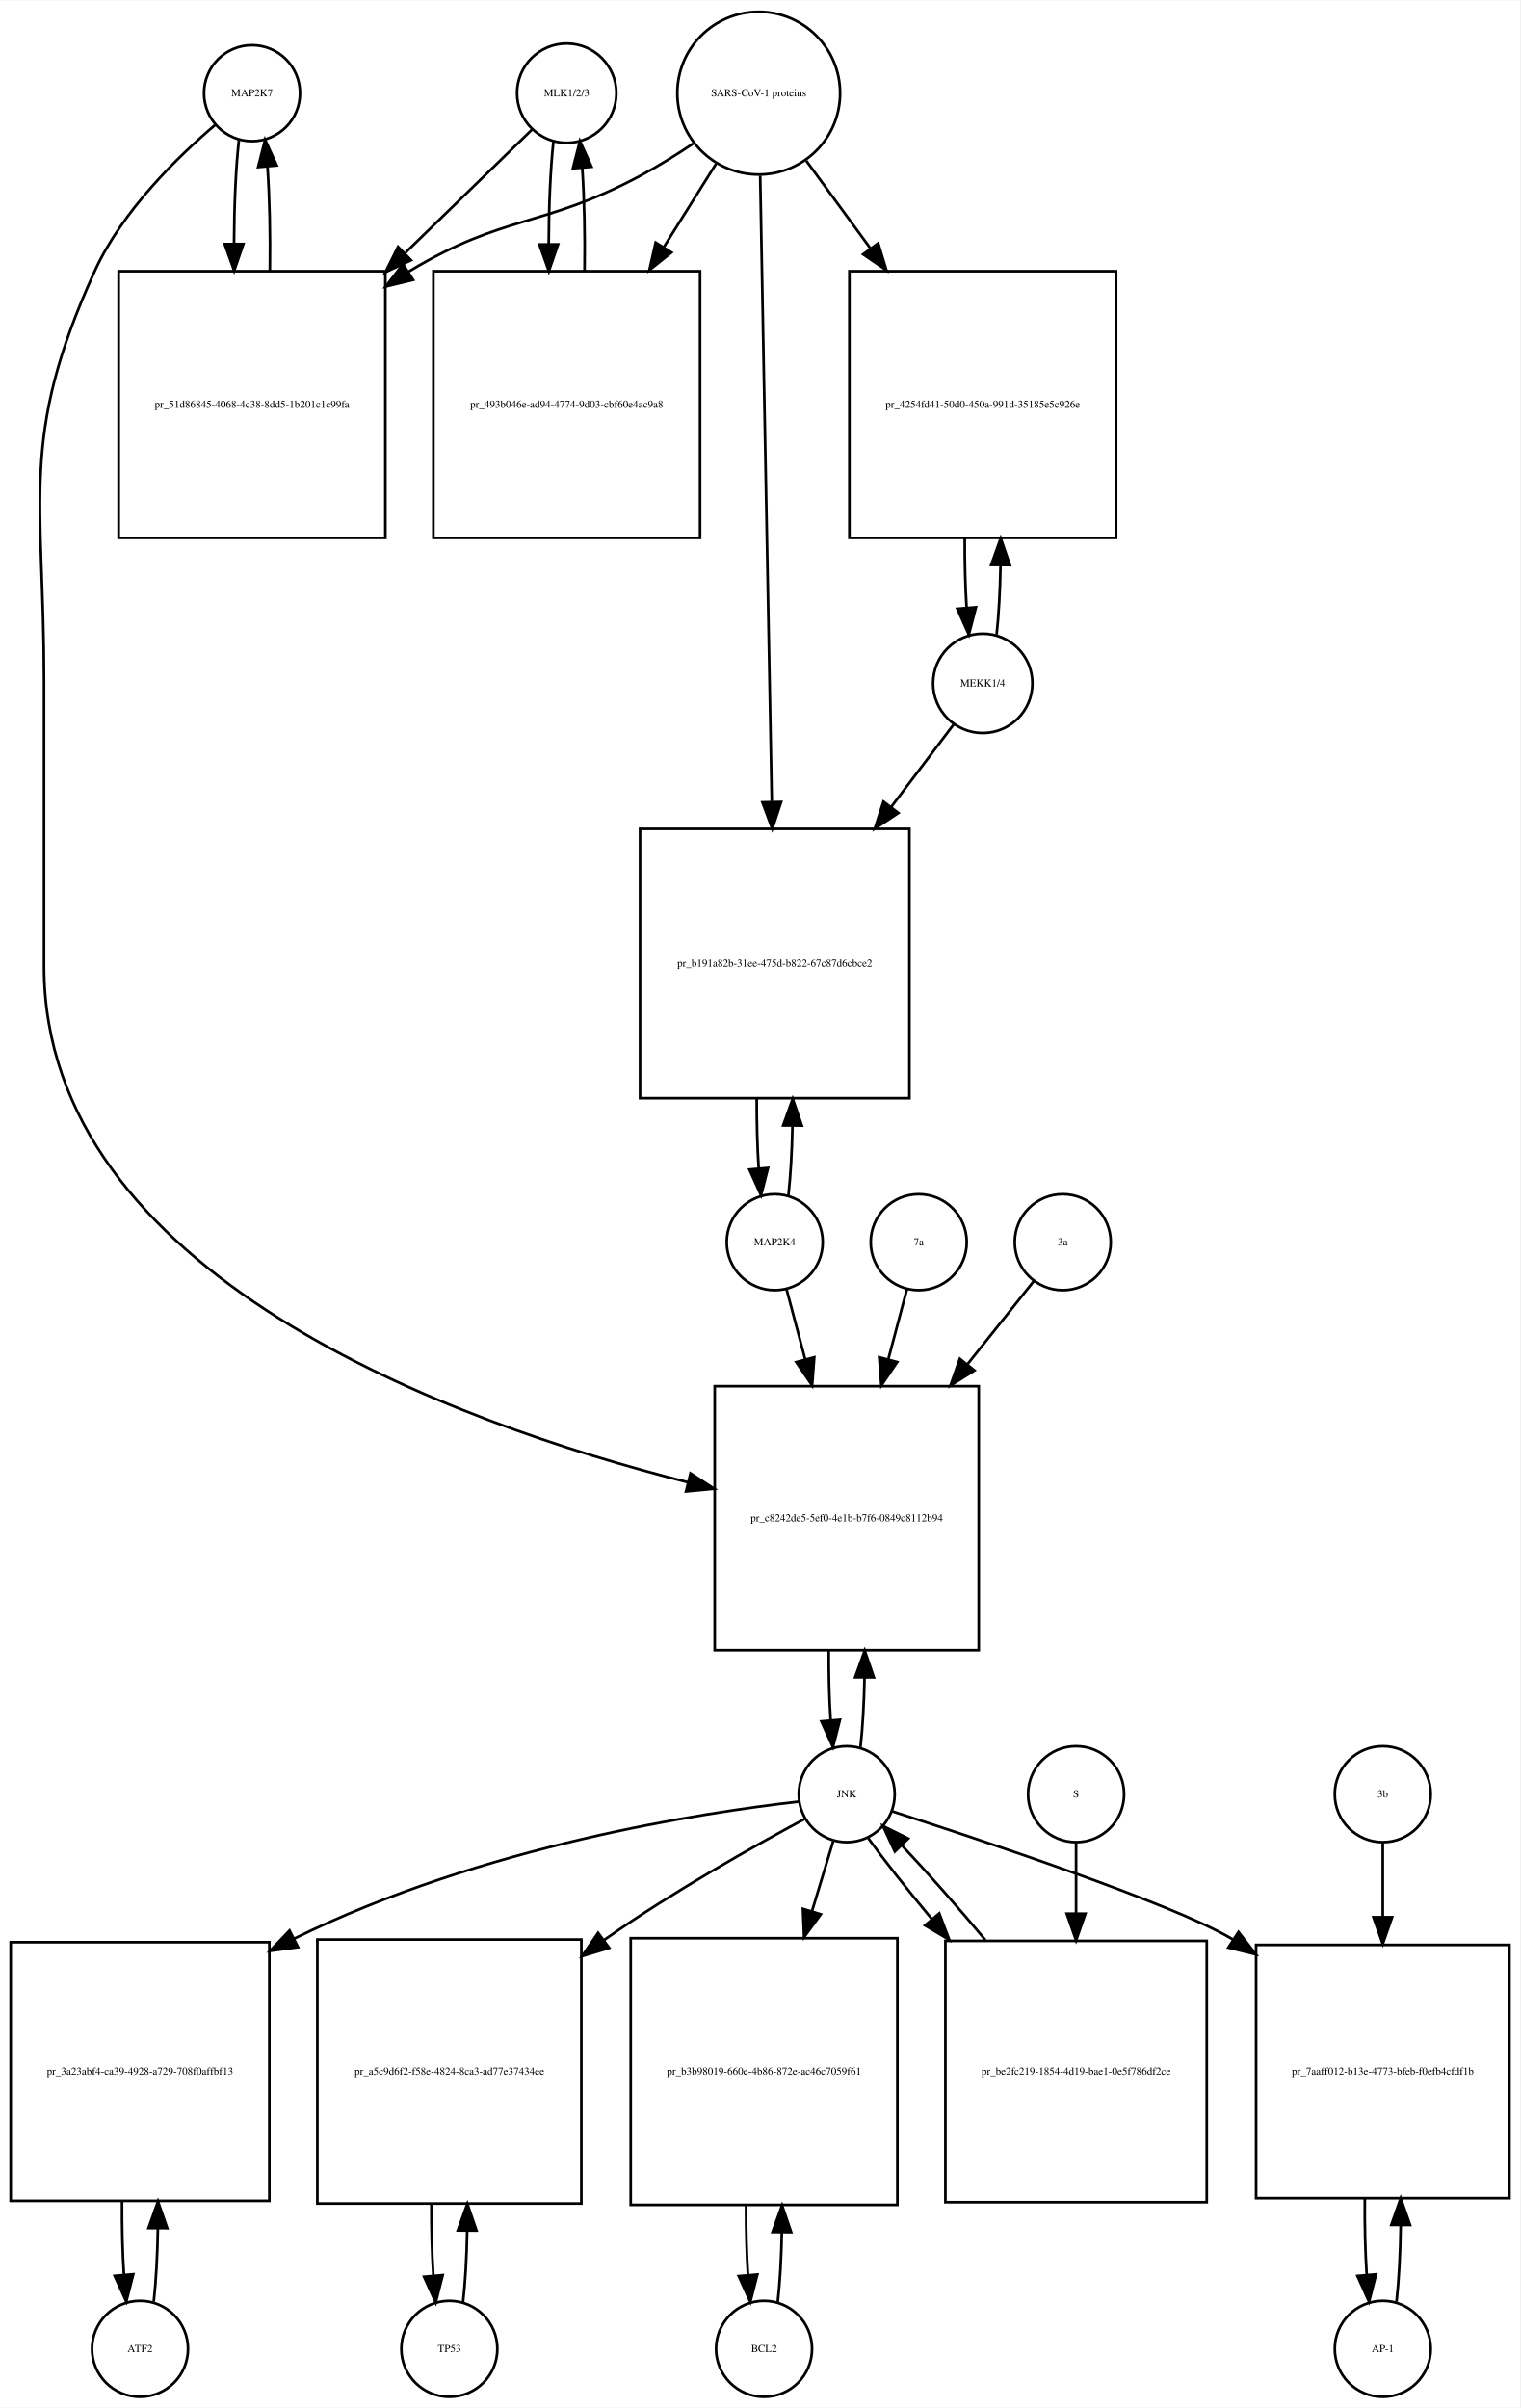
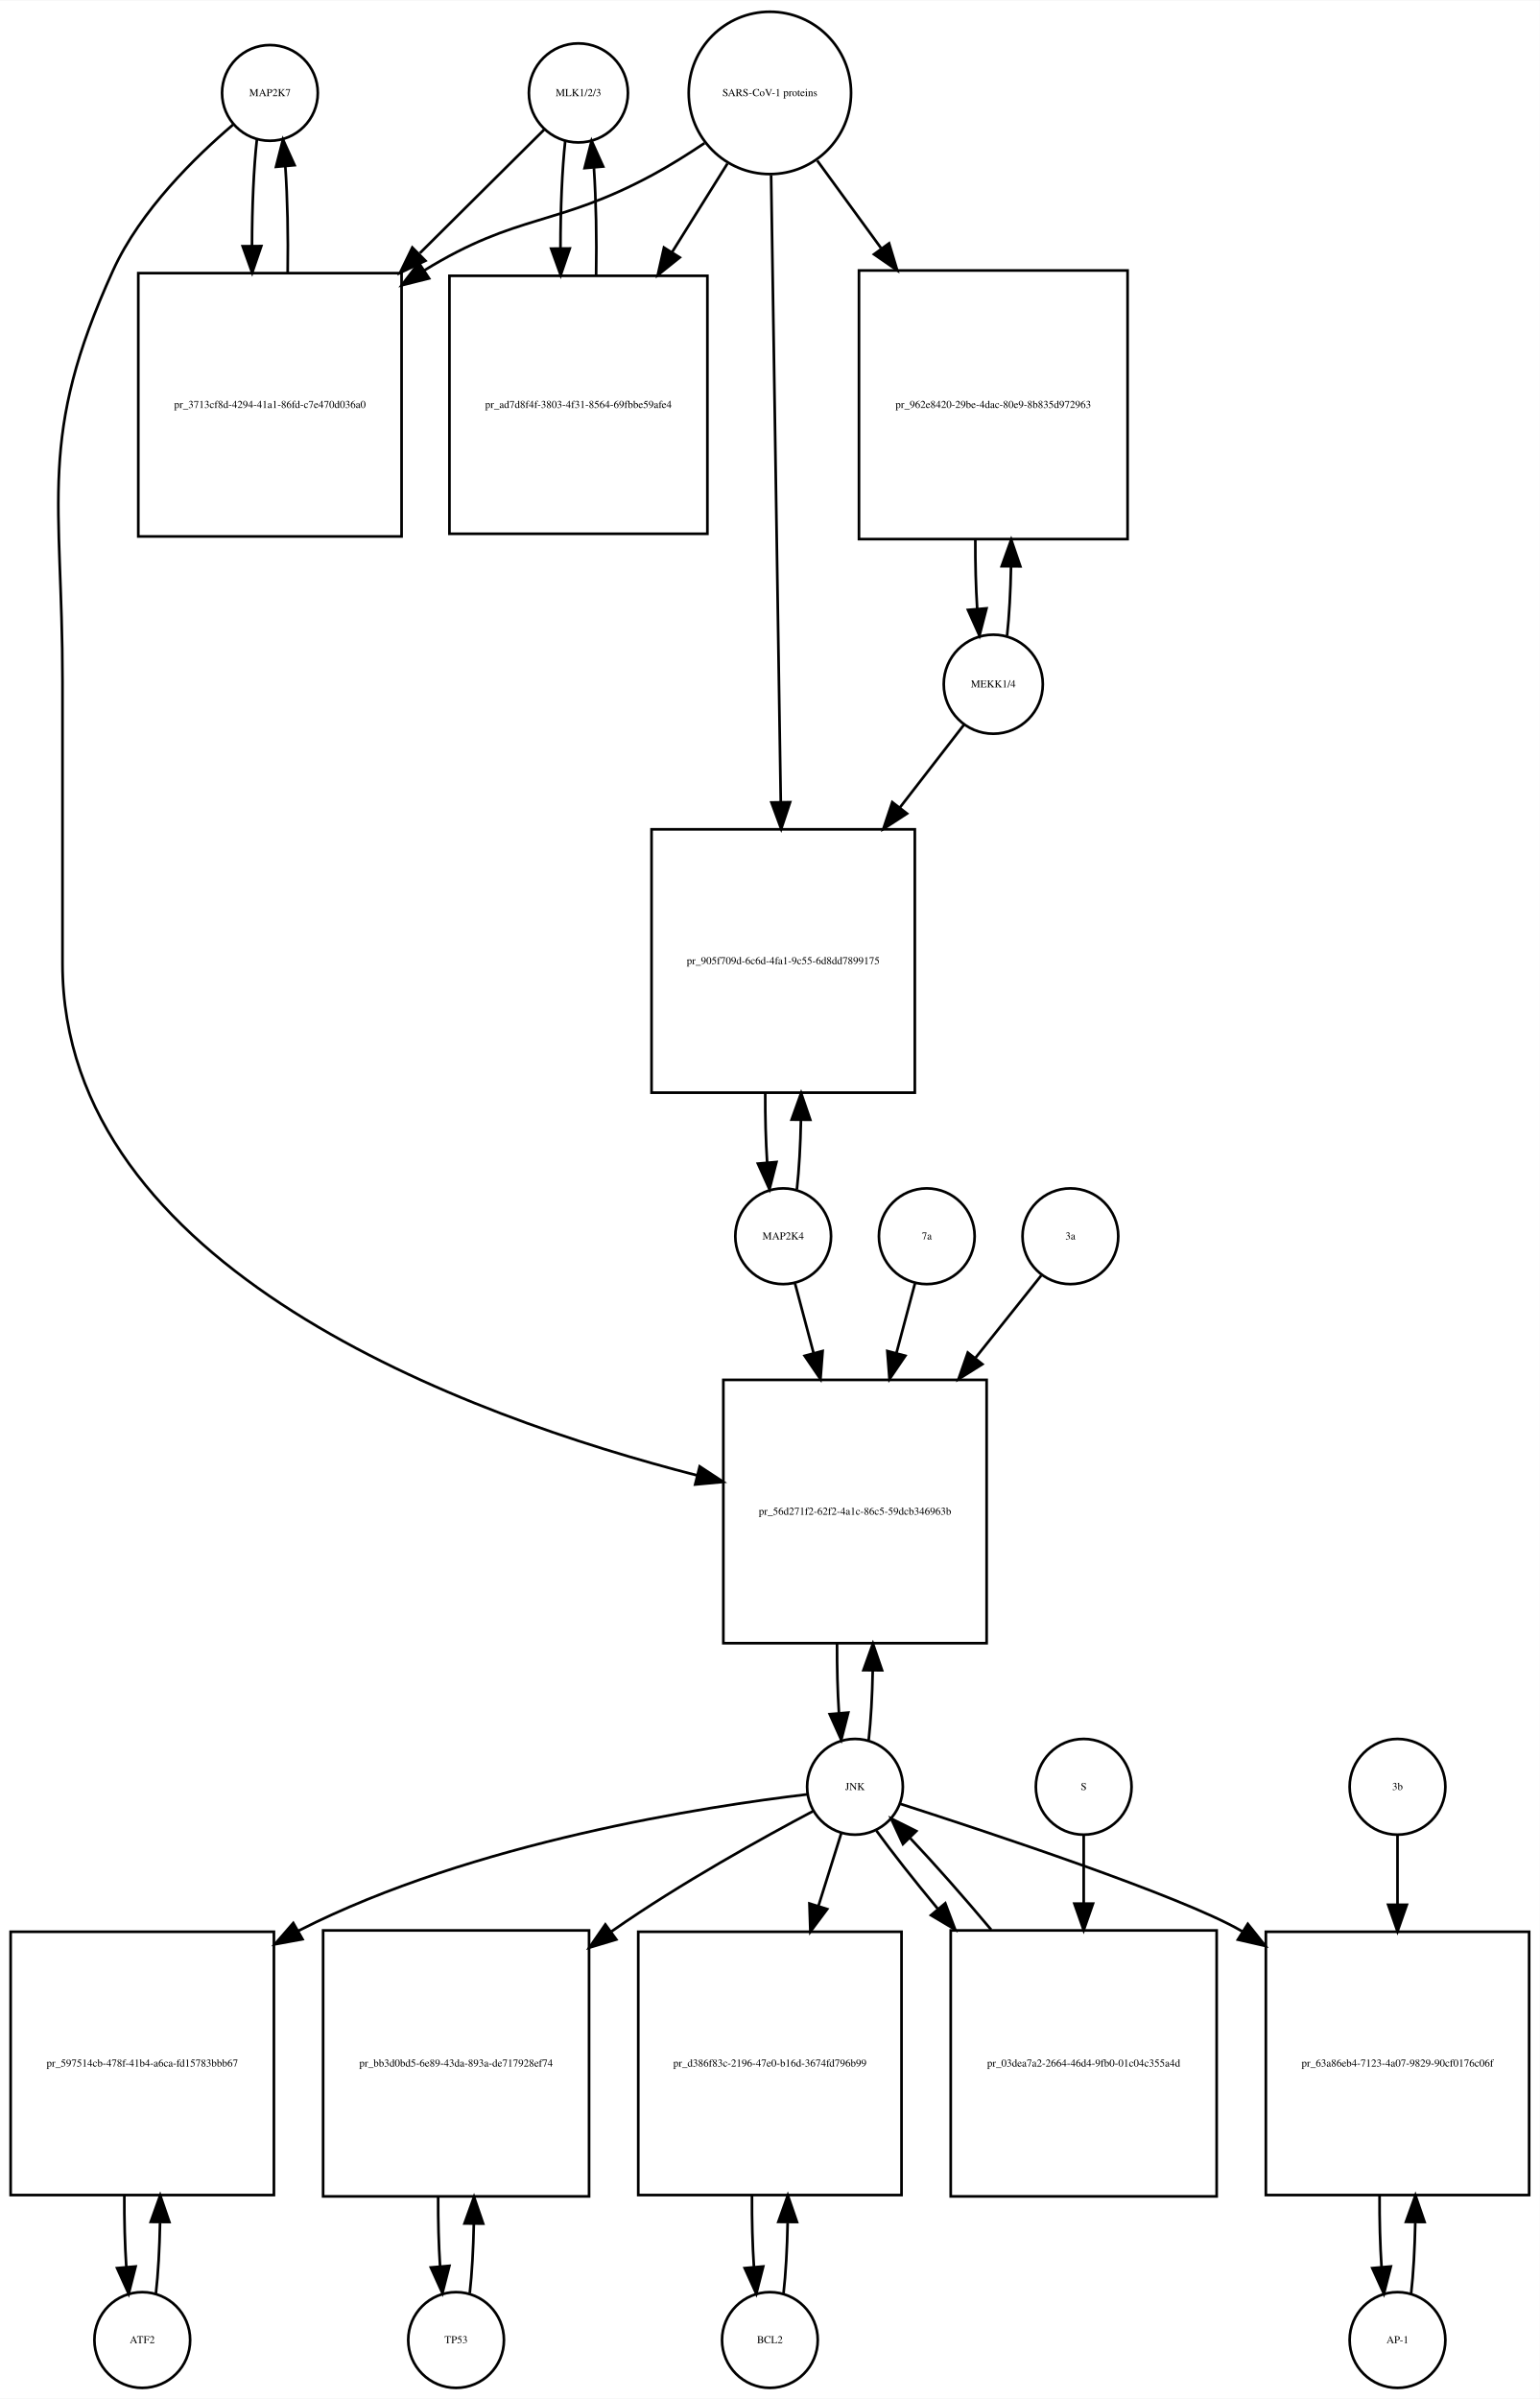
- <svg xmlns="http://www.w3.org/2000/svg" width="570pt" height="903pt" viewBox="0.00 0.00 570.00 902.64">
-   <g id="graph0" class="graph" transform="scale(1 1) rotate(0) translate(4 898.641)">
-     <polygon fill="white" stroke="none" points="-4,4 -4,-898.641 566,-898.641 566,4 -4,4" />
+ <svg xmlns="http://www.w3.org/2000/svg" width="579pt" height="902pt" viewBox="0.00 0.00 579.00 901.64">
+   <g id="graph0" class="graph" transform="scale(1 1) rotate(0) translate(4 897.641)">
+     <polygon fill="white" stroke="none" points="-4,4 -4,-897.641 575,-897.641 575,4 -4,4" />
    <g id="node1" class="node">
-       <ellipse fill="none" stroke="black" cx="90.5" cy="-863.882" rx="18" ry="18" />
-       <text text-anchor="middle" x="90.5" y="-862.682" font-family="Times,serif" font-size="4.00">MAP2K7</text>
+       <ellipse fill="none" stroke="black" cx="97.5" cy="-862.882" rx="18" ry="18" />
+       <text text-anchor="middle" x="97.5" y="-861.682" font-family="Times,serif" font-size="4.00">MAP2K7</text>
    </g>
    <g id="node2" class="node">
-       <polygon fill="none" stroke="black" points="140.5,-797.123 40.5,-797.123 40.5,-697.123 140.5,-697.123 140.5,-797.123" />
-       <text text-anchor="middle" x="90.5" y="-745.923" font-family="Times,serif" font-size="4.00">pr_51d86845-4068-4c38-8dd5-1b201c1c99fa</text>
+       <polygon fill="none" stroke="black" points="147,-795.123 48,-795.123 48,-696.123 147,-696.123 147,-795.123" />
+       <text text-anchor="middle" x="97.5" y="-744.423" font-family="Times,serif" font-size="4.00">pr_3713cf8d-4294-41a1-86fd-c7e470d036a0</text>
    </g>
    <g id="edge1" class="edge">
-       <path fill="none" stroke="black" d="M85.599,-846.44C84.426,-836.067 83.811,-821.969 83.754,-807.69" />
-       <polygon fill="black" stroke="black" points="87.256,-807.331 83.811,-797.312 80.256,-807.292 87.256,-807.331" />
+       <path fill="none" stroke="black" d="M92.599,-845.368C91.398,-834.697 90.782,-820.101 90.751,-805.405" />
+       <polygon fill="black" stroke="black" points="94.252,-805.287 90.824,-795.262 87.252,-805.237 94.252,-805.287" />
    </g>
    <g id="node20" class="node">
-       <polygon fill="none" stroke="black" points="363,-379 264,-379 264,-280 363,-280 363,-379" />
-       <text text-anchor="middle" x="313.5" y="-328.3" font-family="Times,serif" font-size="4.00">pr_c8242de5-5ef0-4e1b-b7f6-0849c8112b94</text>
+       <polygon fill="none" stroke="black" points="367,-379 268,-379 268,-280 367,-280 367,-379" />
+       <text text-anchor="middle" x="317.5" y="-328.3" font-family="Times,serif" font-size="4.00">pr_56d271f2-62f2-4a1c-86c5-59dcb346963b</text>
    </g>
    <g id="edge2" class="edge">
-       <path fill="none" stroke="black" d="M76.641,-851.942C62.687,-840.064 41.795,-819.738 31.5,-797.123 3.008,-734.533 12.5,-712.332 12.5,-643.562 12.5,-643.562 12.5,-643.562 12.5,-536.5 12.5,-420.65 166.226,-365.176 253.959,-342.949" />
-       <polygon fill="black" stroke="black" points="254.923,-346.316 263.796,-340.526 253.249,-339.519 254.923,-346.316" />
+       <path fill="none" stroke="black" d="M83.638,-850.944C69.68,-839.067 48.786,-818.742 38.5,-796.123 9.85,-733.12 19.5,-710.773 19.5,-641.562 19.5,-641.562 19.5,-641.562 19.5,-535.5 19.5,-420.767 171.294,-365.383 258.209,-343.075" />
+       <polygon fill="black" stroke="black" points="259.102,-346.46 267.957,-340.642 257.407,-339.668 259.102,-346.46" />
    </g>
    <g id="edge3" class="edge">
-       <path fill="none" stroke="black" d="M97.189,-797.312C97.39,-810.645 97.097,-824.58 96.308,-836.158" />
-       <polygon fill="black" stroke="black" points="92.793,-836.171 95.401,-846.44 99.766,-836.787 92.793,-836.171" />
+       <path fill="none" stroke="black" d="M104.176,-795.262C104.402,-808.962 104.108,-823.356 103.294,-835.246" />
+       <polygon fill="black" stroke="black" points="99.794,-835.099 102.401,-845.368 106.767,-835.715 99.794,-835.099" />
    </g>
    <g id="node3" class="node">
-       <ellipse fill="none" stroke="black" cx="208.5" cy="-863.882" rx="18.623" ry="18.623" />
-       <text text-anchor="middle" x="208.5" y="-862.682" font-family="Times,serif" font-size="4.00">MLK1/2/3</text>
+       <ellipse fill="none" stroke="black" cx="213.5" cy="-862.882" rx="18.623" ry="18.623" />
+       <text text-anchor="middle" x="213.5" y="-861.682" font-family="Times,serif" font-size="4.00">MLK1/2/3</text>
    </g>
    <g id="edge4" class="edge">
-       <path fill="none" stroke="black" d="M195.421,-850.163C183.765,-838.827 165.851,-821.405 148.105,-804.146" />
-       <polygon fill="black" stroke="black" points="150.138,-801.241 140.529,-796.778 145.258,-806.259 150.138,-801.241" />
+       <path fill="none" stroke="black" d="M200.643,-849.107C189.133,-837.671 171.415,-820.066 153.893,-802.656" />
+       <polygon fill="black" stroke="black" points="155.975,-799.791 146.415,-795.225 151.041,-804.757 155.975,-799.791" />
    </g>
    <g id="node5" class="node">
-       <polygon fill="none" stroke="black" points="258.5,-797.123 158.5,-797.123 158.5,-697.123 258.5,-697.123 258.5,-797.123" />
-       <text text-anchor="middle" x="208.5" y="-745.923" font-family="Times,serif" font-size="4.00">pr_493b046e-ad94-4774-9d03-cbf60e4ac9a8</text>
+       <polygon fill="none" stroke="black" points="262,-794.123 165,-794.123 165,-697.123 262,-697.123 262,-794.123" />
+       <text text-anchor="middle" x="213.5" y="-744.423" font-family="Times,serif" font-size="4.00">pr_ad7d8f4f-3803-4f31-8564-69fbbe59afe4</text>
    </g>
    <g id="edge5" class="edge">
-       <path fill="none" stroke="black" d="M203.545,-845.949C202.401,-835.564 201.803,-821.582 201.753,-807.443" />
-       <polygon fill="black" stroke="black" points="205.255,-807.189 201.814,-797.168 198.255,-807.148 205.255,-807.189" />
+       <path fill="none" stroke="black" d="M208.545,-844.875C207.356,-834.038 206.758,-819.302 206.75,-804.54" />
+       <polygon fill="black" stroke="black" points="210.251,-804.394 206.839,-794.364 203.252,-804.333 210.251,-804.394" />
    </g>
    <g id="node4" class="node">
-       <ellipse fill="none" stroke="black" cx="280.5" cy="-863.882" rx="30.52" ry="30.52" />
-       <text text-anchor="middle" x="280.5" y="-862.682" font-family="Times,serif" font-size="4.00">SARS-CoV-1 proteins</text>
+       <ellipse fill="none" stroke="black" cx="285.5" cy="-862.882" rx="30.52" ry="30.52" />
+       <text text-anchor="middle" x="285.5" y="-861.682" font-family="Times,serif" font-size="4.00">SARS-CoV-1 proteins</text>
    </g>
    <g id="edge6" class="edge">
-       <path fill="none" stroke="black" d="M255.918,-844.981C249.731,-840.835 242.997,-836.618 236.5,-833.123 199.647,-813.3 185.334,-818.735 149.5,-797.123 149.407,-797.067 149.315,-797.011 149.222,-796.955" />
-       <polygon fill="black" stroke="black" points="150.915,-793.881 140.619,-791.38 147.108,-799.756 150.915,-793.881" />
+       <path fill="none" stroke="black" d="M260.908,-844C254.721,-839.853 247.99,-835.631 241.5,-832.123 205.049,-812.419 190.793,-817.833 155.5,-796.123 155.412,-796.069 155.324,-796.015 155.236,-795.96" />
+       <polygon fill="black" stroke="black" points="157.336,-793.153 147.063,-790.564 153.479,-798.995 157.336,-793.153" />
    </g>
    <g id="edge7" class="edge">
-       <path fill="none" stroke="black" d="M264.521,-837.413C258.702,-828.139 251.86,-817.233 244.994,-806.29" />
-       <polygon fill="black" stroke="black" points="247.781,-804.146 239.501,-797.535 241.851,-807.866 247.781,-804.146" />
+       <path fill="none" stroke="black" d="M269.521,-836.303C263.32,-826.376 255.957,-814.59 248.642,-802.879" />
+       <polygon fill="black" stroke="black" points="251.607,-801.02 243.341,-794.393 245.67,-804.728 251.607,-801.02" />
    </g>
    <g id="node17" class="node">
-       <polygon fill="none" stroke="black" points="414.5,-797.123 314.5,-797.123 314.5,-697.123 414.5,-697.123 414.5,-797.123" />
-       <text text-anchor="middle" x="364.5" y="-745.923" font-family="Times,serif" font-size="4.00">pr_4254fd41-50d0-450a-991d-35185e5c926e</text>
+       <polygon fill="none" stroke="black" points="420,-796.123 319,-796.123 319,-695.123 420,-695.123 420,-796.123" />
+       <text text-anchor="middle" x="369.5" y="-744.423" font-family="Times,serif" font-size="4.00">pr_962e8420-29be-4dac-80e9-8b835d972963</text>
    </g>
    <g id="edge8" class="edge">
-       <path fill="none" stroke="black" d="M298.314,-838.545C305.367,-828.909 313.801,-817.387 322.248,-805.847" />
-       <polygon fill="black" stroke="black" points="325.299,-807.604 328.381,-797.468 319.651,-803.47 325.299,-807.604" />
+       <path fill="none" stroke="black" d="M303.314,-837.439C310.367,-827.761 318.801,-816.189 327.248,-804.599" />
+       <polygon fill="black" stroke="black" points="330.32,-806.326 333.381,-796.183 324.663,-802.203 330.32,-806.326" />
    </g>
    <g id="node19" class="node">
-       <polygon fill="none" stroke="black" points="337,-588 236,-588 236,-487 337,-487 337,-588" />
-       <text text-anchor="middle" x="286.5" y="-536.3" font-family="Times,serif" font-size="4.00">pr_b191a82b-31ee-475d-b822-67c87d6cbce2</text>
+       <polygon fill="none" stroke="black" points="340,-586 241,-586 241,-487 340,-487 340,-586" />
+       <text text-anchor="middle" x="290.5" y="-535.3" font-family="Times,serif" font-size="4.00">pr_905f709d-6c6d-4fa1-9c55-6d8dd7899175</text>
    </g>
    <g id="edge9" class="edge">
-       <path fill="none" stroke="black" d="M281.054,-832.947C282.037,-779.762 284.107,-667.872 285.393,-598.365" />
-       <polygon fill="black" stroke="black" points="288.899,-598.072 285.584,-588.009 281.9,-597.943 288.899,-598.072" />
+       <path fill="none" stroke="black" d="M285.961,-831.947C286.785,-778.538 288.52,-665.93 289.591,-596.49" />
+       <polygon fill="black" stroke="black" points="293.095,-596.204 289.75,-586.151 286.096,-596.096 293.095,-596.204" />
    </g>
    <g id="edge10" class="edge">
-       <path fill="none" stroke="black" d="M215.186,-797.168C215.389,-810.365 215.107,-824.163 214.34,-835.688" />
-       <polygon fill="black" stroke="black" points="210.827,-835.685 213.455,-845.949 217.801,-836.287 210.827,-835.685" />
+       <path fill="none" stroke="black" d="M220.161,-794.364C220.41,-808.091 220.136,-822.589 219.337,-834.617" />
+       <polygon fill="black" stroke="black" points="215.824,-834.612 218.455,-844.875 222.799,-835.212 215.824,-834.612" />
    </g>
    <g id="node6" class="node">
-       <ellipse fill="none" stroke="black" cx="48.5" cy="-18" rx="18" ry="18" />
-       <text text-anchor="middle" x="48.5" y="-16.8" font-family="Times,serif" font-size="4.00">ATF2</text>
+       <ellipse fill="none" stroke="black" cx="49.5" cy="-18" rx="18" ry="18" />
+       <text text-anchor="middle" x="49.5" y="-16.8" font-family="Times,serif" font-size="4.00">ATF2</text>
    </g>
    <g id="node7" class="node">
-       <polygon fill="none" stroke="black" points="97,-170.5 7.10543e-15,-170.5 7.10543e-15,-73.5 97,-73.5 97,-170.5" />
-       <text text-anchor="middle" x="48.5" y="-120.8" font-family="Times,serif" font-size="4.00">pr_3a23abf4-ca39-4928-a729-708f0affbf13</text>
+       <polygon fill="none" stroke="black" points="99,-171.5 0,-171.5 0,-72.5 99,-72.5 99,-171.5" />
+       <text text-anchor="middle" x="49.5" y="-120.8" font-family="Times,serif" font-size="4.00">pr_597514cb-478f-41b4-a6ca-fd15783bbb67</text>
    </g>
    <g id="edge11" class="edge">
-       <path fill="none" stroke="black" d="M53.651,-35.709C54.521,-43.44 55.036,-53.128 55.196,-63.176" />
-       <polygon fill="black" stroke="black" points="51.696,-63.3 55.237,-73.285 58.696,-63.271 51.696,-63.3" />
+       <path fill="none" stroke="black" d="M54.613,-35.374C55.474,-42.882 55.996,-52.286 56.177,-62.091" />
+       <polygon fill="black" stroke="black" points="52.679,-62.413 56.243,-72.39 59.679,-62.368 52.679,-62.413" />
    </g>
    <g id="edge12" class="edge">
-       <path fill="none" stroke="black" d="M41.763,-73.285C41.691,-63.806 41.931,-54.176 42.483,-45.71" />
-       <polygon fill="black" stroke="black" points="45.973,-45.974 43.349,-35.709 38.999,-45.37 45.973,-45.974" />
+       <path fill="none" stroke="black" d="M42.757,-72.39C42.705,-63.114 42.953,-53.732 43.498,-45.476" />
+       <polygon fill="black" stroke="black" points="46.997,-45.642 44.387,-35.374 40.024,-45.029 46.997,-45.642" />
    </g>
    <g id="node8" class="node">
-       <ellipse fill="none" stroke="black" cx="313.5" cy="-226" rx="18" ry="18" />
-       <text text-anchor="middle" x="313.5" y="-224.8" font-family="Times,serif" font-size="4.00">JNK</text>
+       <ellipse fill="none" stroke="black" cx="317.5" cy="-226" rx="18" ry="18" />
+       <text text-anchor="middle" x="317.5" y="-224.8" font-family="Times,serif" font-size="4.00">JNK</text>
    </g>
    <g id="edge13" class="edge">
-       <path fill="none" stroke="black" d="M295.542,-223.219C259.774,-219.114 177.574,-206.863 106.323,-171.846" />
-       <polygon fill="black" stroke="black" points="107.745,-168.643 97.246,-167.227 104.571,-174.881 107.745,-168.643" />
+       <path fill="none" stroke="black" d="M299.502,-223.148C262.111,-218.733 174.057,-205.359 108.5,-172 108.404,-171.951 108.307,-171.902 108.211,-171.852" />
+       <polygon fill="black" stroke="black" points="109.747,-168.699 99.326,-166.784 106.278,-174.779 109.747,-168.699" />
    </g>
    <g id="node10" class="node">
-       <polygon fill="none" stroke="black" points="214,-171.5 115,-171.5 115,-72.5 214,-72.5 214,-171.5" />
-       <text text-anchor="middle" x="164.5" y="-120.8" font-family="Times,serif" font-size="4.00">pr_a5c9d6f2-f58e-4824-8ca3-ad77e37434ee</text>
+       <polygon fill="none" stroke="black" points="217.5,-172 117.5,-172 117.5,-72 217.5,-72 217.5,-172" />
+       <text text-anchor="middle" x="167.5" y="-120.8" font-family="Times,serif" font-size="4.00">pr_bb3d0bd5-6e89-43da-893a-de717928ef74</text>
    </g>
    <g id="edge14" class="edge">
-       <path fill="none" stroke="black" d="M297.742,-216.727C279.394,-206.868 248.423,-189.517 223.5,-172 223.119,-171.732 222.737,-171.462 222.354,-171.191" />
-       <polygon fill="black" stroke="black" points="224.412,-168.36 214.279,-165.268 220.273,-174.004 224.412,-168.36" />
+       <path fill="none" stroke="black" d="M301.887,-216.932C283.369,-207.132 251.821,-189.706 226.5,-172 226.316,-171.871 226.132,-171.742 225.947,-171.612" />
+       <polygon fill="black" stroke="black" points="227.742,-168.59 217.597,-165.534 223.622,-174.249 227.742,-168.59" />
    </g>
    <g id="node12" class="node">
-       <polygon fill="none" stroke="black" points="332.5,-172 232.5,-172 232.5,-72 332.5,-72 332.5,-172" />
-       <text text-anchor="middle" x="282.5" y="-120.8" font-family="Times,serif" font-size="4.00">pr_b3b98019-660e-4b86-872e-ac46c7059f61</text>
+       <polygon fill="none" stroke="black" points="335,-171.5 236,-171.5 236,-72.5 335,-72.5 335,-171.5" />
+       <text text-anchor="middle" x="285.5" y="-120.8" font-family="Times,serif" font-size="4.00">pr_d386f83c-2196-47e0-b16d-3674fd796b99</text>
    </g>
    <g id="edge15" class="edge">
-       <path fill="none" stroke="black" d="M308.519,-208.612C306.26,-201.178 303.436,-191.887 300.489,-182.191" />
-       <polygon fill="black" stroke="black" points="303.774,-180.963 297.518,-172.413 297.077,-182.998 303.774,-180.963" />
+       <path fill="none" stroke="black" d="M312.359,-208.612C309.949,-200.93 306.916,-191.265 303.765,-181.218" />
+       <polygon fill="black" stroke="black" points="307.055,-180.015 300.722,-171.522 300.376,-182.111 307.055,-180.015" />
    </g>
    <g id="node14" class="node">
-       <polygon fill="none" stroke="black" points="562,-169.5 467,-169.5 467,-74.5 562,-74.5 562,-169.5" />
-       <text text-anchor="middle" x="514.5" y="-120.8" font-family="Times,serif" font-size="4.00">pr_7aaff012-b13e-4773-bfeb-f0efb4cfdf1b</text>
+       <polygon fill="none" stroke="black" points="571,-171.5 472,-171.5 472,-72.5 571,-72.5 571,-171.5" />
+       <text text-anchor="middle" x="521.5" y="-120.8" font-family="Times,serif" font-size="4.00">pr_63a86eb4-7123-4a07-9829-90cf0176c06f</text>
    </g>
    <g id="edge16" class="edge">
-       <path fill="none" stroke="black" d="M330.572,-219.566C363.646,-208.901 435.165,-185.127 457.5,-172 457.795,-171.826 458.091,-171.651 458.386,-171.475" />
-       <polygon fill="black" stroke="black" points="460.403,-174.338 466.893,-165.964 456.597,-168.463 460.403,-174.338" />
+       <path fill="none" stroke="black" d="M334.416,-219.625C367.572,-208.958 439.844,-185.024 462.5,-172 462.695,-171.888 462.89,-171.775 463.084,-171.662" />
+       <polygon fill="black" stroke="black" points="465.207,-174.462 471.812,-166.179 461.483,-168.535 465.207,-174.462" />
    </g>
    <g id="edge17" class="edge">
-       <path fill="none" stroke="black" d="M318.654,-243.647C319.488,-251.033 319.995,-260.213 320.175,-269.78" />
-       <polygon fill="black" stroke="black" points="316.676,-269.855 320.245,-279.831 323.676,-269.807 316.676,-269.855" />
+       <path fill="none" stroke="black" d="M322.654,-243.647C323.488,-251.033 323.995,-260.213 324.175,-269.78" />
+       <polygon fill="black" stroke="black" points="320.676,-269.855 324.245,-279.831 327.676,-269.807 320.676,-269.855" />
    </g>
    <g id="node23" class="node">
-       <polygon fill="none" stroke="black" points="448.5,-171 350.5,-171 350.5,-73 448.5,-73 448.5,-171" />
-       <text text-anchor="middle" x="399.5" y="-120.8" font-family="Times,serif" font-size="4.00">pr_be2fc219-1854-4d19-bae1-0e5f786df2ce</text>
+       <polygon fill="none" stroke="black" points="453.5,-172 353.5,-172 353.5,-72 453.5,-72 453.5,-172" />
+       <text text-anchor="middle" x="403.5" y="-120.8" font-family="Times,serif" font-size="4.00">pr_03dea7a2-2664-46d4-9fb0-01c04c355a4d</text>
    </g>
    <g id="edge18" class="edge">
-       <path fill="none" stroke="black" d="M321.552,-209.508C327.571,-201.177 336.142,-190.335 345.431,-179.159" />
-       <polygon fill="black" stroke="black" points="348.201,-181.303 351.954,-171.396 342.841,-176.801 348.201,-181.303" />
+       <path fill="none" stroke="black" d="M325.552,-209.508C331.383,-201.436 339.611,-191.008 348.565,-180.202" />
+       <polygon fill="black" stroke="black" points="351.45,-182.209 355.19,-172.296 346.085,-177.713 351.45,-182.209" />
    </g>
    <g id="node9" class="node">
-       <ellipse fill="none" stroke="black" cx="164.5" cy="-18" rx="18" ry="18" />
-       <text text-anchor="middle" x="164.5" y="-16.8" font-family="Times,serif" font-size="4.00">TP53</text>
+       <ellipse fill="none" stroke="black" cx="167.5" cy="-18" rx="18" ry="18" />
+       <text text-anchor="middle" x="167.5" y="-16.8" font-family="Times,serif" font-size="4.00">TP53</text>
    </g>
    <g id="edge19" class="edge">
-       <path fill="none" stroke="black" d="M169.613,-35.374C170.474,-42.882 170.996,-52.286 171.177,-62.091" />
-       <polygon fill="black" stroke="black" points="167.679,-62.413 171.243,-72.39 174.679,-62.368 167.679,-62.413" />
+       <path fill="none" stroke="black" d="M172.641,-35.615C173.475,-42.991 173.985,-52.162 174.171,-61.733" />
+       <polygon fill="black" stroke="black" points="170.671,-61.819 174.246,-71.793 177.671,-61.767 170.671,-61.819" />
    </g>
    <g id="edge20" class="edge">
-       <path fill="none" stroke="black" d="M157.757,-72.39C157.705,-63.114 157.952,-53.732 158.498,-45.476" />
-       <polygon fill="black" stroke="black" points="161.997,-45.642 159.387,-35.374 155.024,-45.029 161.997,-45.642" />
+       <path fill="none" stroke="black" d="M160.754,-71.793C160.717,-62.827 160.958,-53.786 161.478,-45.783" />
+       <polygon fill="black" stroke="black" points="164.982,-45.88 162.359,-35.615 158.009,-45.275 164.982,-45.88" />
    </g>
    <g id="node11" class="node">
-       <ellipse fill="none" stroke="black" cx="282.5" cy="-18" rx="18" ry="18" />
-       <text text-anchor="middle" x="282.5" y="-16.8" font-family="Times,serif" font-size="4.00">BCL2</text>
+       <ellipse fill="none" stroke="black" cx="285.5" cy="-18" rx="18" ry="18" />
+       <text text-anchor="middle" x="285.5" y="-16.8" font-family="Times,serif" font-size="4.00">BCL2</text>
    </g>
    <g id="edge21" class="edge">
-       <path fill="none" stroke="black" d="M287.641,-35.615C288.475,-42.991 288.985,-52.162 289.171,-61.733" />
-       <polygon fill="black" stroke="black" points="285.671,-61.819 289.246,-71.793 292.671,-61.767 285.671,-61.819" />
+       <path fill="none" stroke="black" d="M290.613,-35.374C291.474,-42.882 291.996,-52.286 292.177,-62.091" />
+       <polygon fill="black" stroke="black" points="288.679,-62.413 292.243,-72.39 295.679,-62.368 288.679,-62.413" />
    </g>
    <g id="edge22" class="edge">
-       <path fill="none" stroke="black" d="M275.754,-71.793C275.717,-62.827 275.958,-53.786 276.478,-45.783" />
-       <polygon fill="black" stroke="black" points="279.982,-45.88 277.359,-35.615 273.009,-45.275 279.982,-45.88" />
+       <path fill="none" stroke="black" d="M278.757,-72.39C278.705,-63.114 278.952,-53.732 279.498,-45.476" />
+       <polygon fill="black" stroke="black" points="282.997,-45.642 280.387,-35.374 276.024,-45.029 282.997,-45.642" />
    </g>
    <g id="node13" class="node">
-       <ellipse fill="none" stroke="black" cx="514.5" cy="-18" rx="18" ry="18" />
-       <text text-anchor="middle" x="514.5" y="-16.8" font-family="Times,serif" font-size="4.00">AP-1</text>
+       <ellipse fill="none" stroke="black" cx="521.5" cy="-18" rx="18" ry="18" />
+       <text text-anchor="middle" x="521.5" y="-16.8" font-family="Times,serif" font-size="4.00">AP-1</text>
    </g>
    <g id="edge23" class="edge">
-       <path fill="none" stroke="black" d="M519.648,-35.676C520.554,-43.719 521.076,-53.889 521.213,-64.38" />
-       <polygon fill="black" stroke="black" points="517.713,-64.482 521.227,-74.477 524.713,-64.473 517.713,-64.482" />
+       <path fill="none" stroke="black" d="M526.613,-35.374C527.474,-42.882 527.996,-52.286 528.177,-62.091" />
+       <polygon fill="black" stroke="black" points="524.679,-62.413 528.243,-72.39 531.679,-62.368 524.679,-62.413" />
    </g>
    <g id="edge24" class="edge">
-       <path fill="none" stroke="black" d="M507.773,-74.477C507.671,-64.616 507.907,-54.529 508.483,-45.708" />
-       <polygon fill="black" stroke="black" points="511.976,-45.941 509.352,-35.676 505.002,-45.336 511.976,-45.941" />
+       <path fill="none" stroke="black" d="M514.757,-72.39C514.705,-63.114 514.952,-53.732 515.498,-45.476" />
+       <polygon fill="black" stroke="black" points="518.997,-45.642 516.387,-35.374 512.024,-45.029 518.997,-45.642" />
    </g>
    <g id="node15" class="node">
-       <ellipse fill="none" stroke="black" cx="514.5" cy="-226" rx="18" ry="18" />
-       <text text-anchor="middle" x="514.5" y="-224.8" font-family="Times,serif" font-size="4.00">3b</text>
+       <ellipse fill="none" stroke="black" cx="521.5" cy="-226" rx="18" ry="18" />
+       <text text-anchor="middle" x="521.5" y="-224.8" font-family="Times,serif" font-size="4.00">3b</text>
    </g>
    <g id="edge25" class="edge">
-       <path fill="none" stroke="black" d="M514.5,-207.697C514.5,-199.853 514.5,-190.085 514.5,-179.999" />
-       <polygon fill="black" stroke="black" points="518,-179.867 514.5,-169.867 511,-179.867 518,-179.867" />
+       <path fill="none" stroke="black" d="M521.5,-207.697C521.5,-200.351 521.5,-191.316 521.5,-181.913" />
+       <polygon fill="black" stroke="black" points="525,-181.629 521.5,-171.629 518,-181.629 525,-181.629" />
    </g>
    <g id="node16" class="node">
-       <ellipse fill="none" stroke="black" cx="364.5" cy="-642.562" rx="18.623" ry="18.623" />
-       <text text-anchor="middle" x="364.5" y="-641.362" font-family="Times,serif" font-size="4.00">MEKK1/4</text>
+       <ellipse fill="none" stroke="black" cx="369.5" cy="-640.562" rx="18.623" ry="18.623" />
+       <text text-anchor="middle" x="369.5" y="-639.362" font-family="Times,serif" font-size="4.00">MEKK1/4</text>
    </g>
    <g id="edge26" class="edge">
-       <path fill="none" stroke="black" d="M369.706,-660.856C370.505,-668.199 370.994,-677.233 371.173,-686.646" />
-       <polygon fill="black" stroke="black" points="367.675,-686.97 371.245,-696.945 374.675,-686.921 367.675,-686.97" />
+       <path fill="none" stroke="black" d="M374.693,-658.823C375.501,-666.233 375.994,-675.373 376.174,-684.897" />
+       <polygon fill="black" stroke="black" points="372.674,-684.929 376.246,-694.904 379.673,-684.878 372.674,-684.929" />
    </g>
    <g id="edge27" class="edge">
-       <path fill="none" stroke="black" d="M353.654,-627.231C347.328,-618.873 338.886,-607.718 330.128,-596.146" />
-       <polygon fill="black" stroke="black" points="332.862,-593.959 324.036,-588.097 327.28,-598.183 332.862,-593.959" />
+       <path fill="none" stroke="black" d="M358.515,-625.37C352.039,-617.004 343.374,-605.808 334.401,-594.217" />
+       <polygon fill="black" stroke="black" points="337.052,-591.924 328.163,-586.158 331.517,-596.208 337.052,-591.924" />
    </g>
    <g id="edge28" class="edge">
-       <path fill="none" stroke="black" d="M357.755,-696.945C357.712,-688.038 357.941,-679.047 358.442,-671.048" />
-       <polygon fill="black" stroke="black" points="361.949,-671.113 359.294,-660.856 354.973,-670.53 361.949,-671.113" />
+       <path fill="none" stroke="black" d="M362.754,-694.904C362.717,-685.986 362.951,-676.995 363.454,-669.003" />
+       <polygon fill="black" stroke="black" points="366.959,-669.08 364.307,-658.823 359.984,-668.495 366.959,-669.08" />
    </g>
    <g id="node18" class="node">
-       <ellipse fill="none" stroke="black" cx="286.5" cy="-433" rx="18" ry="18" />
-       <text text-anchor="middle" x="286.5" y="-431.8" font-family="Times,serif" font-size="4.00">MAP2K4</text>
+       <ellipse fill="none" stroke="black" cx="290.5" cy="-433" rx="18" ry="18" />
+       <text text-anchor="middle" x="290.5" y="-431.8" font-family="Times,serif" font-size="4.00">MAP2K4</text>
    </g>
    <g id="edge29" class="edge">
-       <path fill="none" stroke="black" d="M291.628,-450.582C292.462,-457.947 292.975,-467.111 293.165,-476.684" />
-       <polygon fill="black" stroke="black" points="289.666,-476.78 293.247,-486.751 296.666,-476.723 289.666,-476.78" />
+       <path fill="none" stroke="black" d="M295.654,-450.647C296.488,-458.033 296.995,-467.213 297.175,-476.78" />
+       <polygon fill="black" stroke="black" points="293.676,-476.855 297.245,-486.831 300.676,-476.807 293.676,-476.855" />
    </g>
    <g id="edge30" class="edge">
-       <path fill="none" stroke="black" d="M290.959,-415.239C292.936,-407.807 295.392,-398.574 297.948,-388.964" />
-       <polygon fill="black" stroke="black" points="301.336,-389.844 300.524,-379.28 294.571,-388.045 301.336,-389.844" />
+       <path fill="none" stroke="black" d="M294.959,-415.239C296.936,-407.807 299.392,-398.574 301.948,-388.964" />
+       <polygon fill="black" stroke="black" points="305.336,-389.844 304.524,-379.28 298.571,-388.045 305.336,-389.844" />
    </g>
    <g id="edge31" class="edge">
-       <path fill="none" stroke="black" d="M279.753,-486.751C279.722,-477.774 279.967,-468.735 280.489,-460.738" />
-       <polygon fill="black" stroke="black" points="283.993,-460.848 281.372,-450.582 277.019,-460.242 283.993,-460.848" />
+       <path fill="none" stroke="black" d="M283.755,-486.831C283.712,-477.877 283.949,-468.836 284.467,-460.826" />
+       <polygon fill="black" stroke="black" points="287.972,-460.911 285.346,-450.647 280.998,-460.308 287.972,-460.911" />
    </g>
    <g id="edge32" class="edge">
-       <path fill="none" stroke="black" d="M306.755,-279.831C306.712,-270.877 306.949,-261.836 307.467,-253.826" />
-       <polygon fill="black" stroke="black" points="310.972,-253.911 308.346,-243.647 303.998,-253.308 310.972,-253.911" />
+       <path fill="none" stroke="black" d="M310.755,-279.831C310.712,-270.877 310.949,-261.836 311.467,-253.826" />
+       <polygon fill="black" stroke="black" points="314.972,-253.911 312.346,-243.647 307.998,-253.308 314.972,-253.911" />
    </g>
    <g id="node21" class="node">
-       <ellipse fill="none" stroke="black" cx="340.5" cy="-433" rx="18" ry="18" />
-       <text text-anchor="middle" x="340.5" y="-431.8" font-family="Times,serif" font-size="4.00">7a</text>
+       <ellipse fill="none" stroke="black" cx="344.5" cy="-433" rx="18" ry="18" />
+       <text text-anchor="middle" x="344.5" y="-431.8" font-family="Times,serif" font-size="4.00">7a</text>
    </g>
    <g id="edge33" class="edge">
-       <path fill="none" stroke="black" d="M336.041,-415.239C334.064,-407.807 331.608,-398.574 329.052,-388.964" />
-       <polygon fill="black" stroke="black" points="332.429,-388.045 326.476,-379.28 325.664,-389.844 332.429,-388.045" />
+       <path fill="none" stroke="black" d="M340.041,-415.239C338.064,-407.807 335.608,-398.574 333.052,-388.964" />
+       <polygon fill="black" stroke="black" points="336.429,-388.045 330.476,-379.28 329.664,-389.844 336.429,-388.045" />
    </g>
    <g id="node22" class="node">
-       <ellipse fill="none" stroke="black" cx="394.5" cy="-433" rx="18" ry="18" />
-       <text text-anchor="middle" x="394.5" y="-431.8" font-family="Times,serif" font-size="4.00">3a</text>
+       <ellipse fill="none" stroke="black" cx="398.5" cy="-433" rx="18" ry="18" />
+       <text text-anchor="middle" x="398.5" y="-431.8" font-family="Times,serif" font-size="4.00">3a</text>
    </g>
    <g id="edge34" class="edge">
-       <path fill="none" stroke="black" d="M383.576,-418.311C376.98,-410.046 368.082,-398.896 358.844,-387.319" />
-       <polygon fill="black" stroke="black" points="361.39,-384.9 352.417,-379.266 355.919,-389.266 361.39,-384.9" />
+       <path fill="none" stroke="black" d="M387.576,-418.311C380.98,-410.046 372.082,-398.896 362.844,-387.319" />
+       <polygon fill="black" stroke="black" points="365.39,-384.9 356.417,-379.266 359.919,-389.266 365.39,-384.9" />
    </g>
    <g id="edge35" class="edge">
-       <path fill="none" stroke="black" d="M365.5,-171.321C354.925,-183.957 343.609,-196.813 334.181,-206.775" />
-       <polygon fill="black" stroke="black" points="331.536,-204.475 327.074,-214.084 336.554,-209.355 331.536,-204.475" />
+       <path fill="none" stroke="black" d="M368.703,-172.273C358.405,-184.545 347.472,-196.951 338.306,-206.643" />
+       <polygon fill="black" stroke="black" points="335.534,-204.474 331.074,-214.084 340.553,-209.352 335.534,-204.474" />
    </g>
    <g id="node24" class="node">
-       <ellipse fill="none" stroke="black" cx="399.5" cy="-226" rx="18" ry="18" />
-       <text text-anchor="middle" x="399.5" y="-224.8" font-family="Times,serif" font-size="4.00">S</text>
+       <ellipse fill="none" stroke="black" cx="403.5" cy="-226" rx="18" ry="18" />
+       <text text-anchor="middle" x="403.5" y="-224.8" font-family="Times,serif" font-size="4.00">S</text>
    </g>
    <g id="edge36" class="edge">
-       <path fill="none" stroke="black" d="M399.5,-207.697C399.5,-200.188 399.5,-190.915 399.5,-181.289" />
-       <polygon fill="black" stroke="black" points="403,-181.188 399.5,-171.188 396,-181.188 403,-181.188" />
+       <path fill="none" stroke="black" d="M403.5,-207.697C403.5,-200.434 403.5,-191.521 403.5,-182.234" />
+       <polygon fill="black" stroke="black" points="407,-182.07 403.5,-172.07 400,-182.07 407,-182.07" />
    </g>
  </g>
</svg>
